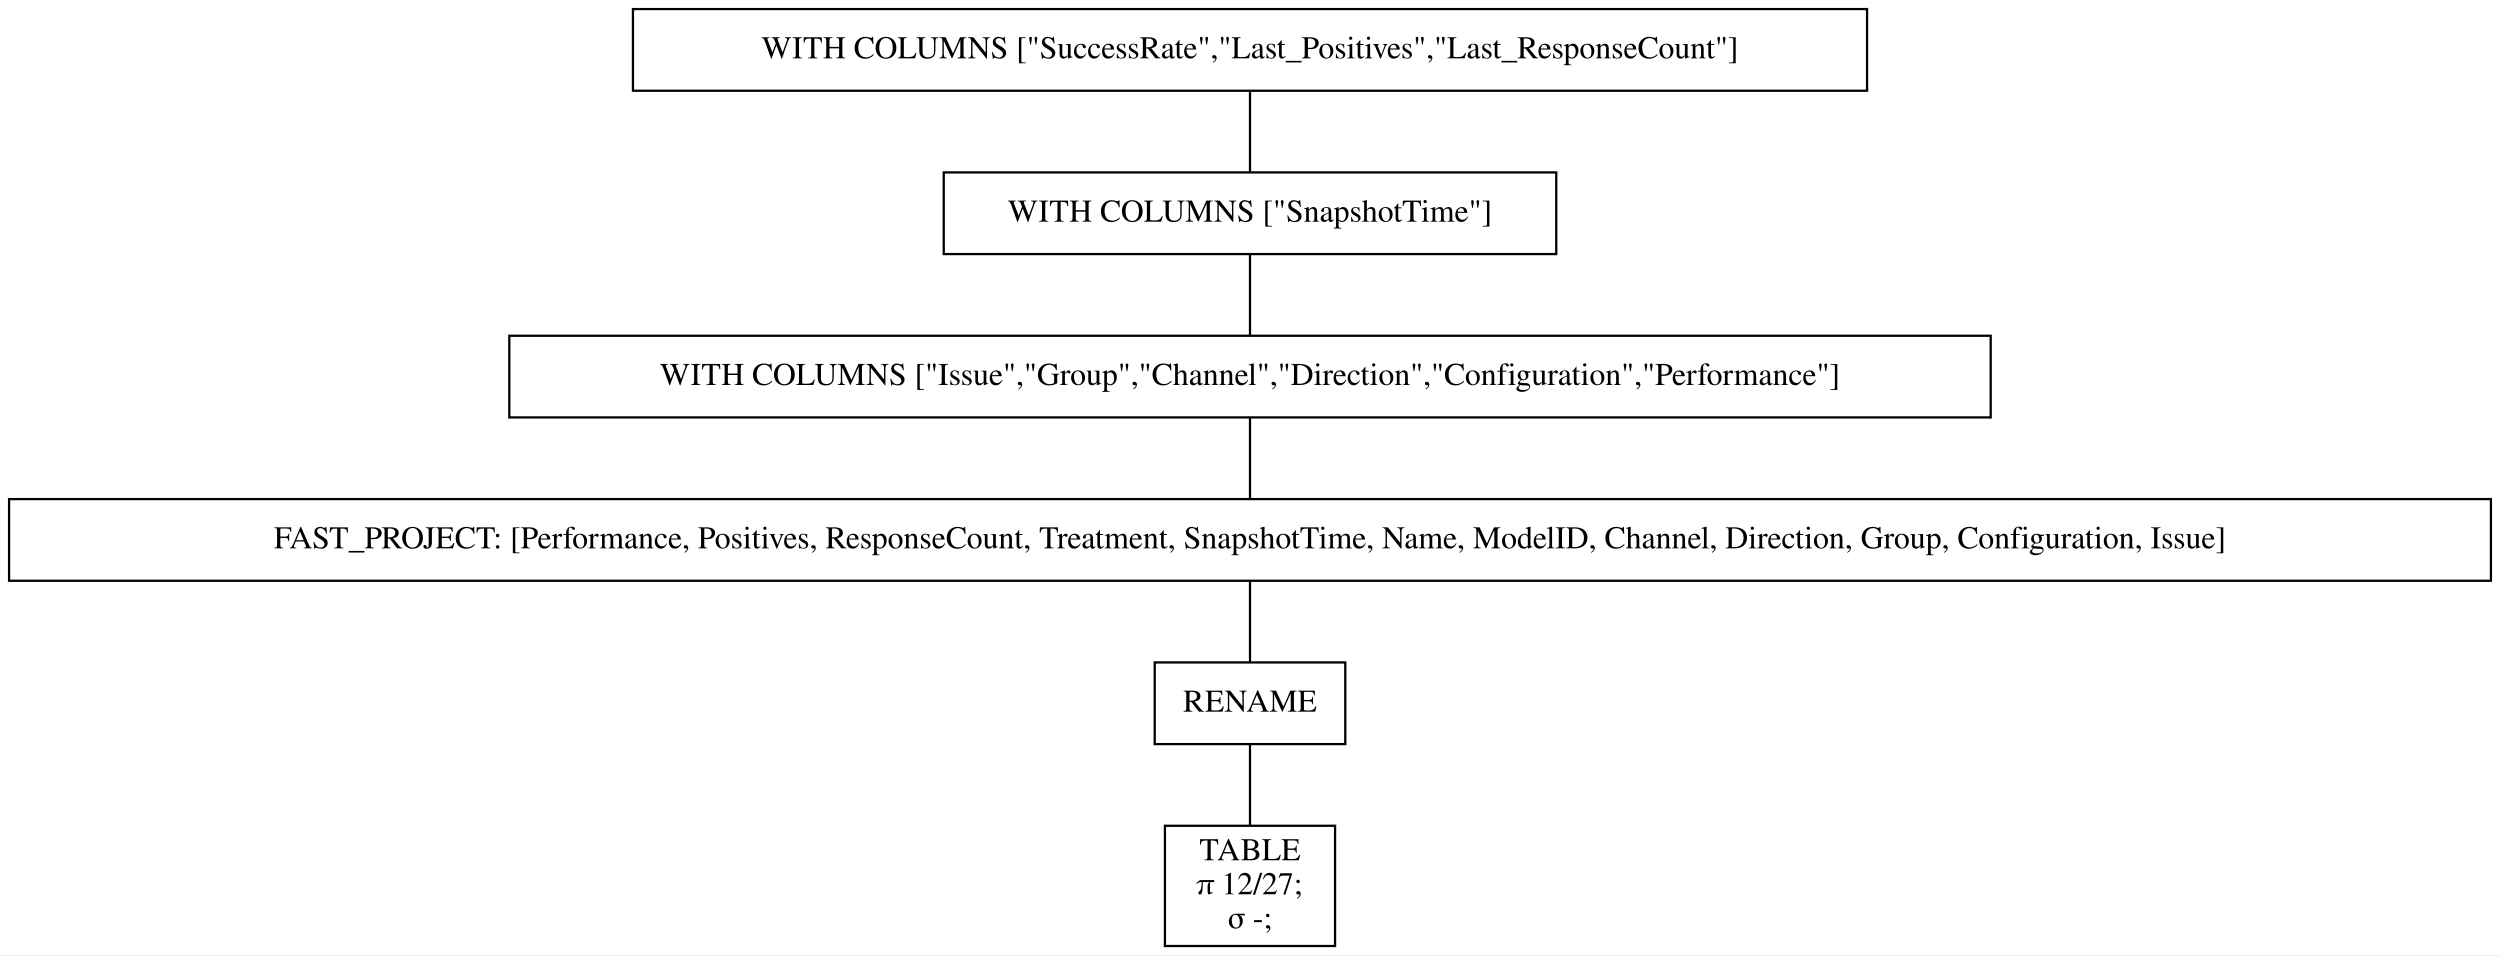
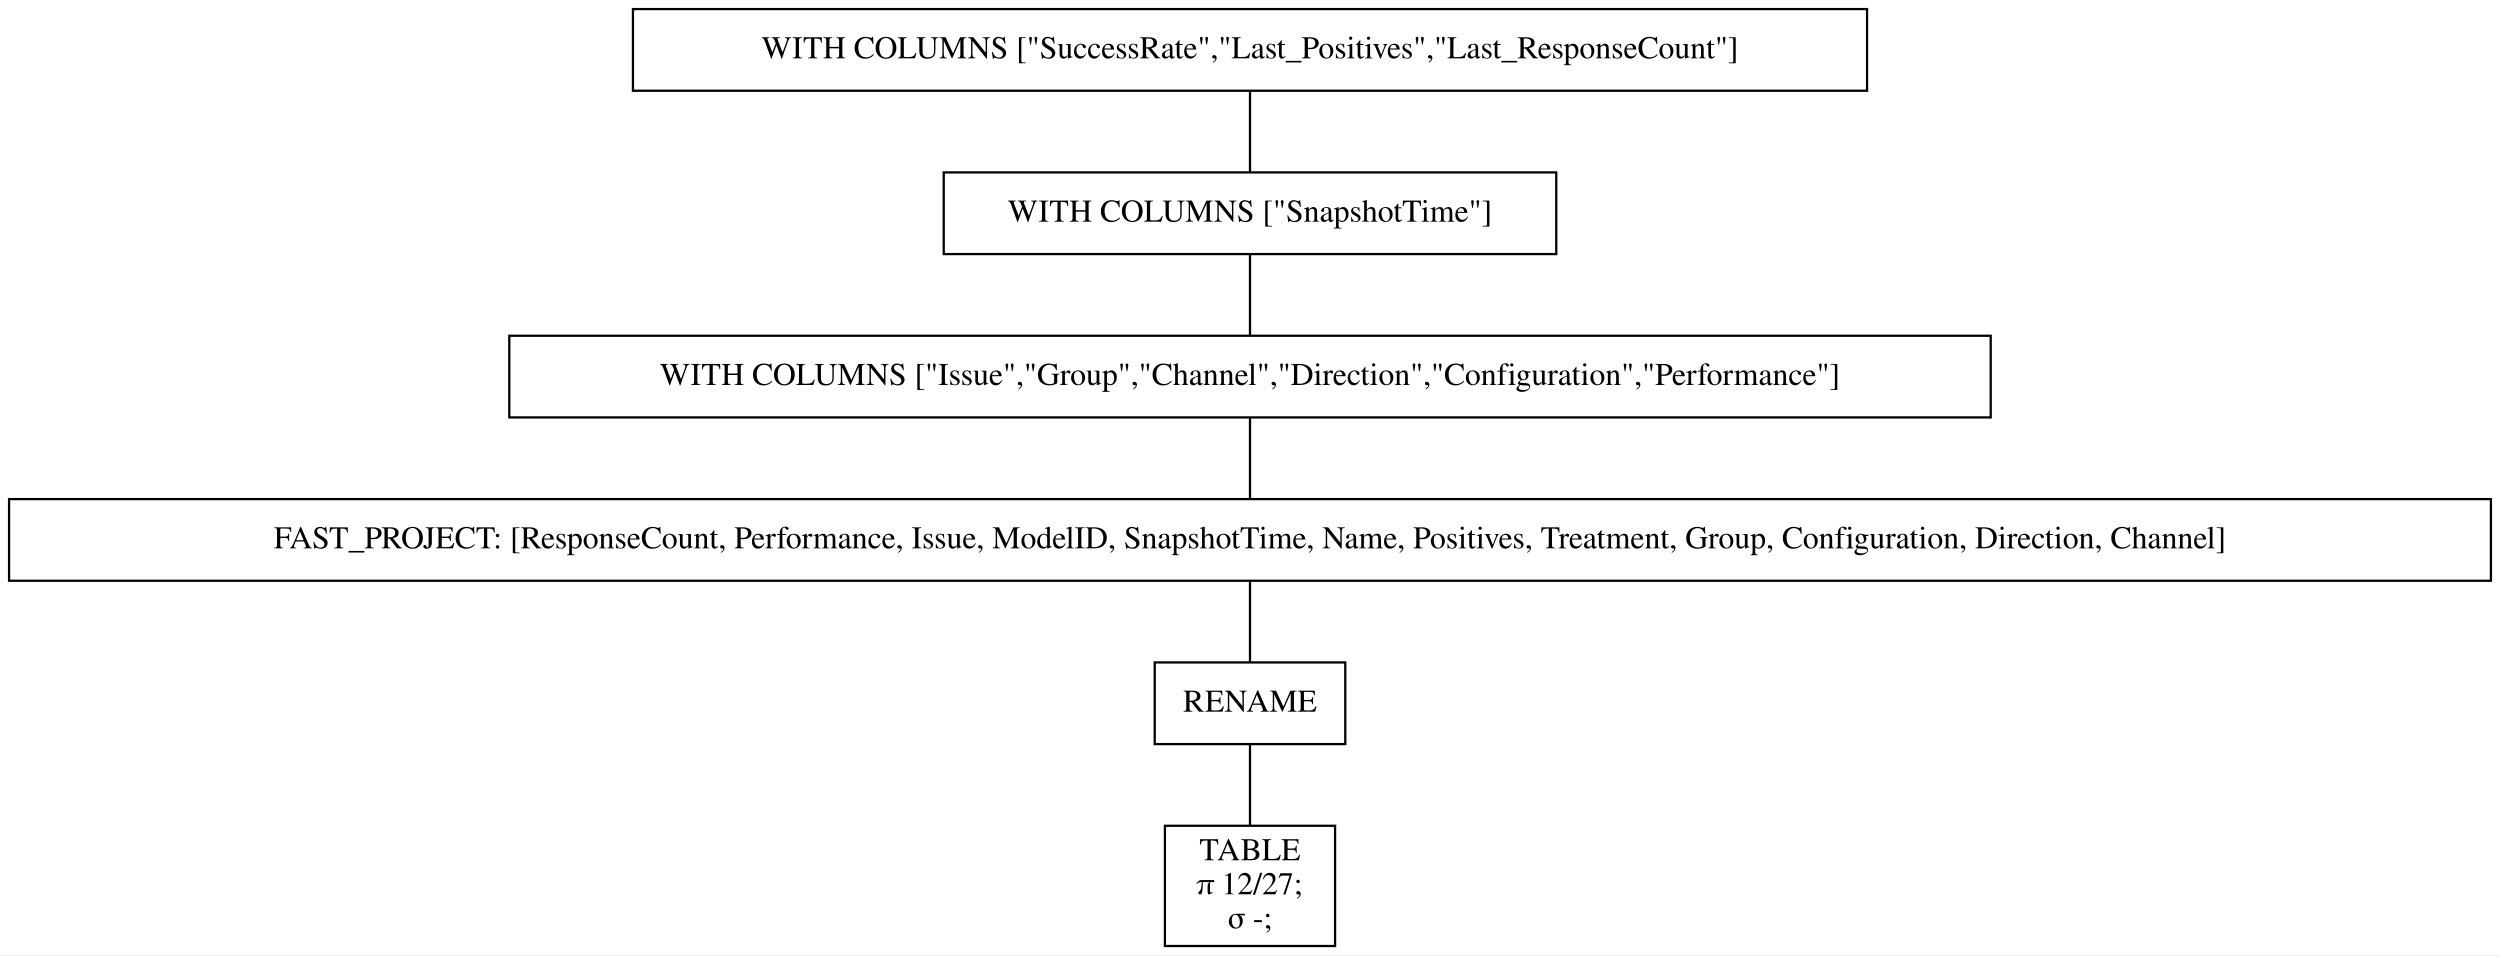
<svg xmlns="http://www.w3.org/2000/svg" width="1102pt" height="421pt" viewBox="0.00 0.00 1102.00 421.00">
  <g id="graph0" class="graph" transform="scale(1 1) rotate(0) translate(4 417)">
    <polygon fill="white" stroke="transparent" points="-4,4 -4,-417 1098,-417 1098,4 -4,4" />
    <g id="node1" class="node">
      <polygon fill="none" stroke="black" points="819,-413 275,-413 275,-377 819,-377 819,-413" />
      <text text-anchor="middle" x="547" y="-391.3" font-family="Times,serif" font-size="14.00">WITH COLUMNS ["SuccessRate","Last_Positives","Last_ResponseCount"]</text>
    </g>
    <g id="node2" class="node">
      <polygon fill="none" stroke="black" points="682,-341 412,-341 412,-305 682,-305 682,-341" />
      <text text-anchor="middle" x="547" y="-319.3" font-family="Times,serif" font-size="14.00">WITH COLUMNS ["SnapshotTime"]</text>
    </g>
    <g id="edge1" class="edge">
      <path fill="none" stroke="black" d="M547,-376.7C547,-365.85 547,-351.92 547,-341.1" />
    </g>
    <g id="node3" class="node">
      <polygon fill="none" stroke="black" points="873.5,-269 220.5,-269 220.5,-233 873.5,-233 873.5,-269" />
      <text text-anchor="middle" x="547" y="-247.3" font-family="Times,serif" font-size="14.00">WITH COLUMNS ["Issue","Group","Channel","Direction","Configuration","Performance"]</text>
    </g>
    <g id="edge2" class="edge">
      <path fill="none" stroke="black" d="M547,-304.7C547,-293.85 547,-279.92 547,-269.1" />
    </g>
    <g id="node4" class="node">
      <polygon fill="none" stroke="black" points="1094,-197 0,-197 0,-161 1094,-161 1094,-197" />
-       <text text-anchor="middle" x="547" y="-175.3" font-family="Times,serif" font-size="14.00">FAST_PROJECT: [Performance, Positives, ResponseCount, Treatment, SnapshotTime, Name, ModelID, Channel, Direction, Group, Configuration, Issue]</text>
+       <text text-anchor="middle" x="547" y="-175.3" font-family="Times,serif" font-size="14.00">FAST_PROJECT: [ResponseCount, Performance, Issue, ModelID, SnapshotTime, Name, Positives, Treatment, Group, Configuration, Direction, Channel]</text>
    </g>
    <g id="edge3" class="edge">
      <path fill="none" stroke="black" d="M547,-232.7C547,-221.85 547,-207.92 547,-197.1" />
    </g>
    <g id="node5" class="node">
      <polygon fill="none" stroke="black" points="589,-125 505,-125 505,-89 589,-89 589,-125" />
      <text text-anchor="middle" x="547" y="-103.3" font-family="Times,serif" font-size="14.00">RENAME</text>
    </g>
    <g id="edge4" class="edge">
      <path fill="none" stroke="black" d="M547,-160.7C547,-149.85 547,-135.92 547,-125.1" />
    </g>
    <g id="node6" class="node">
      <polygon fill="none" stroke="black" points="584.5,-53 509.5,-53 509.5,0 584.5,0 584.5,-53" />
      <text text-anchor="middle" x="547" y="-37.8" font-family="Times,serif" font-size="14.00">TABLE</text>
      <text text-anchor="middle" x="547" y="-22.8" font-family="Times,serif" font-size="14.00">π 12/27;</text>
      <text text-anchor="middle" x="547" y="-7.8" font-family="Times,serif" font-size="14.00">σ -;</text>
    </g>
    <g id="edge5" class="edge">
      <path fill="none" stroke="black" d="M547,-88.97C547,-78.51 547,-64.9 547,-53.16" />
    </g>
  </g>
</svg>
